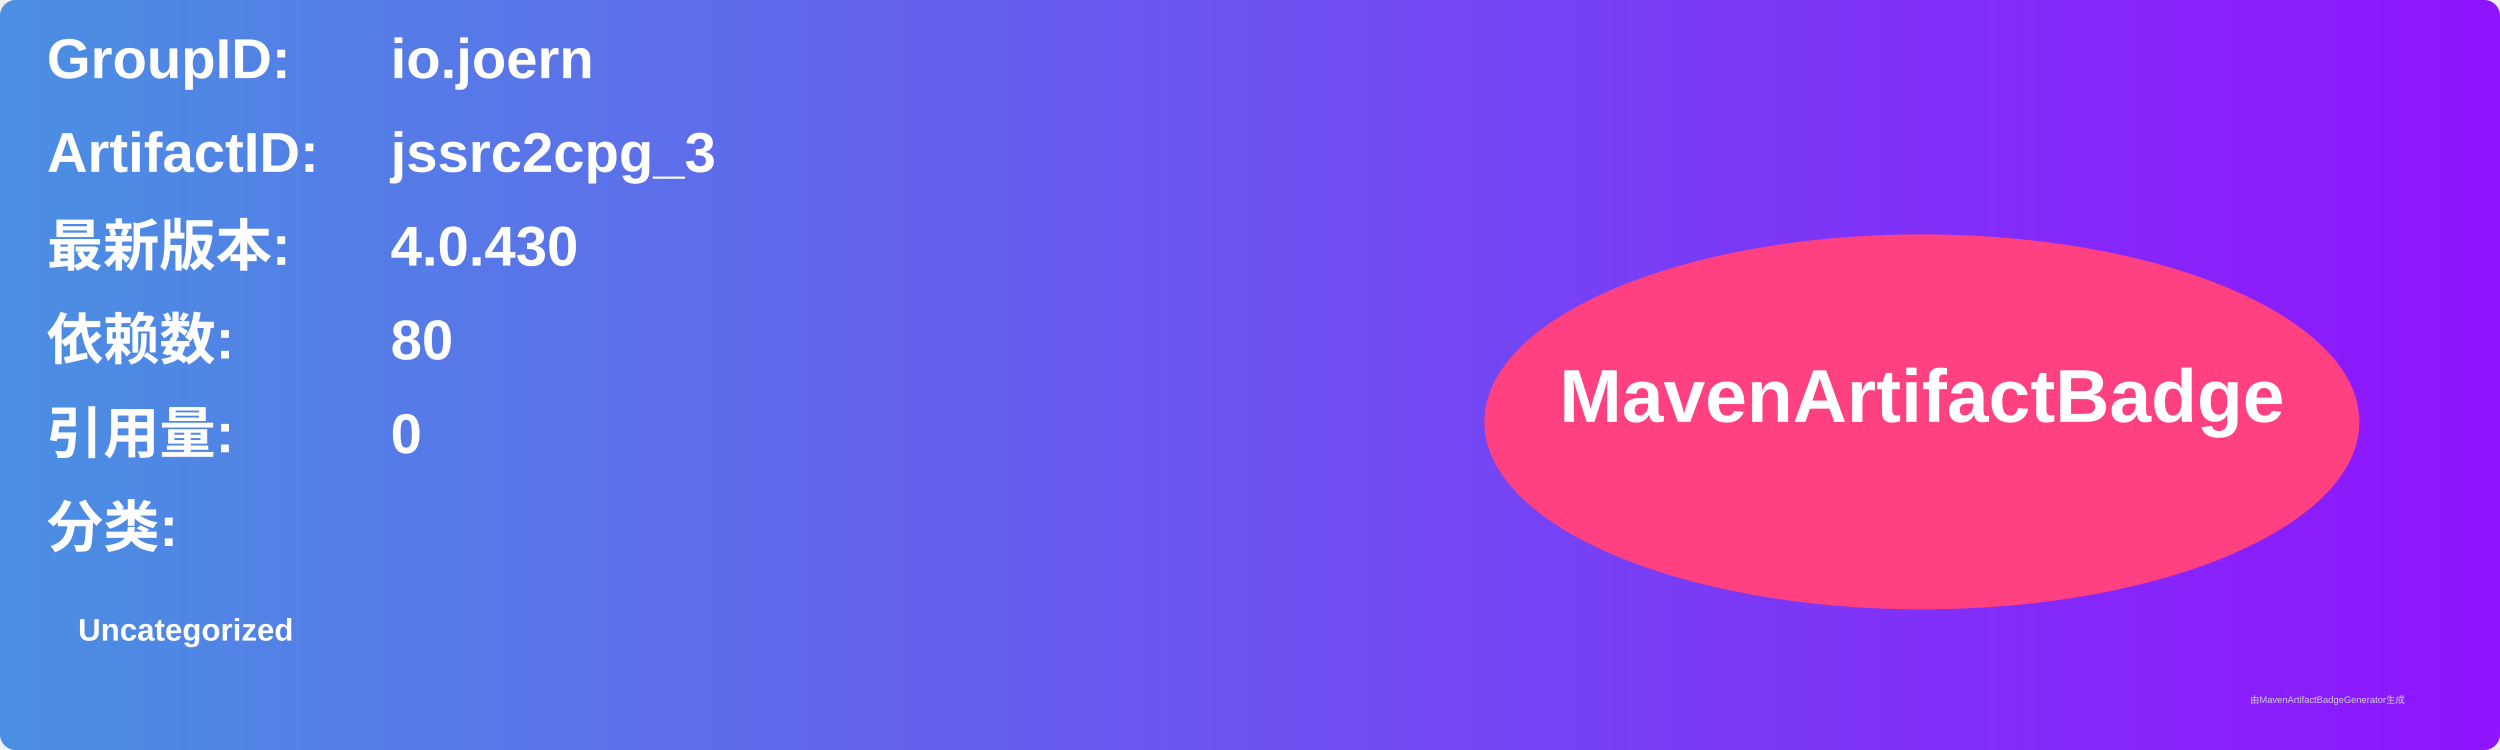
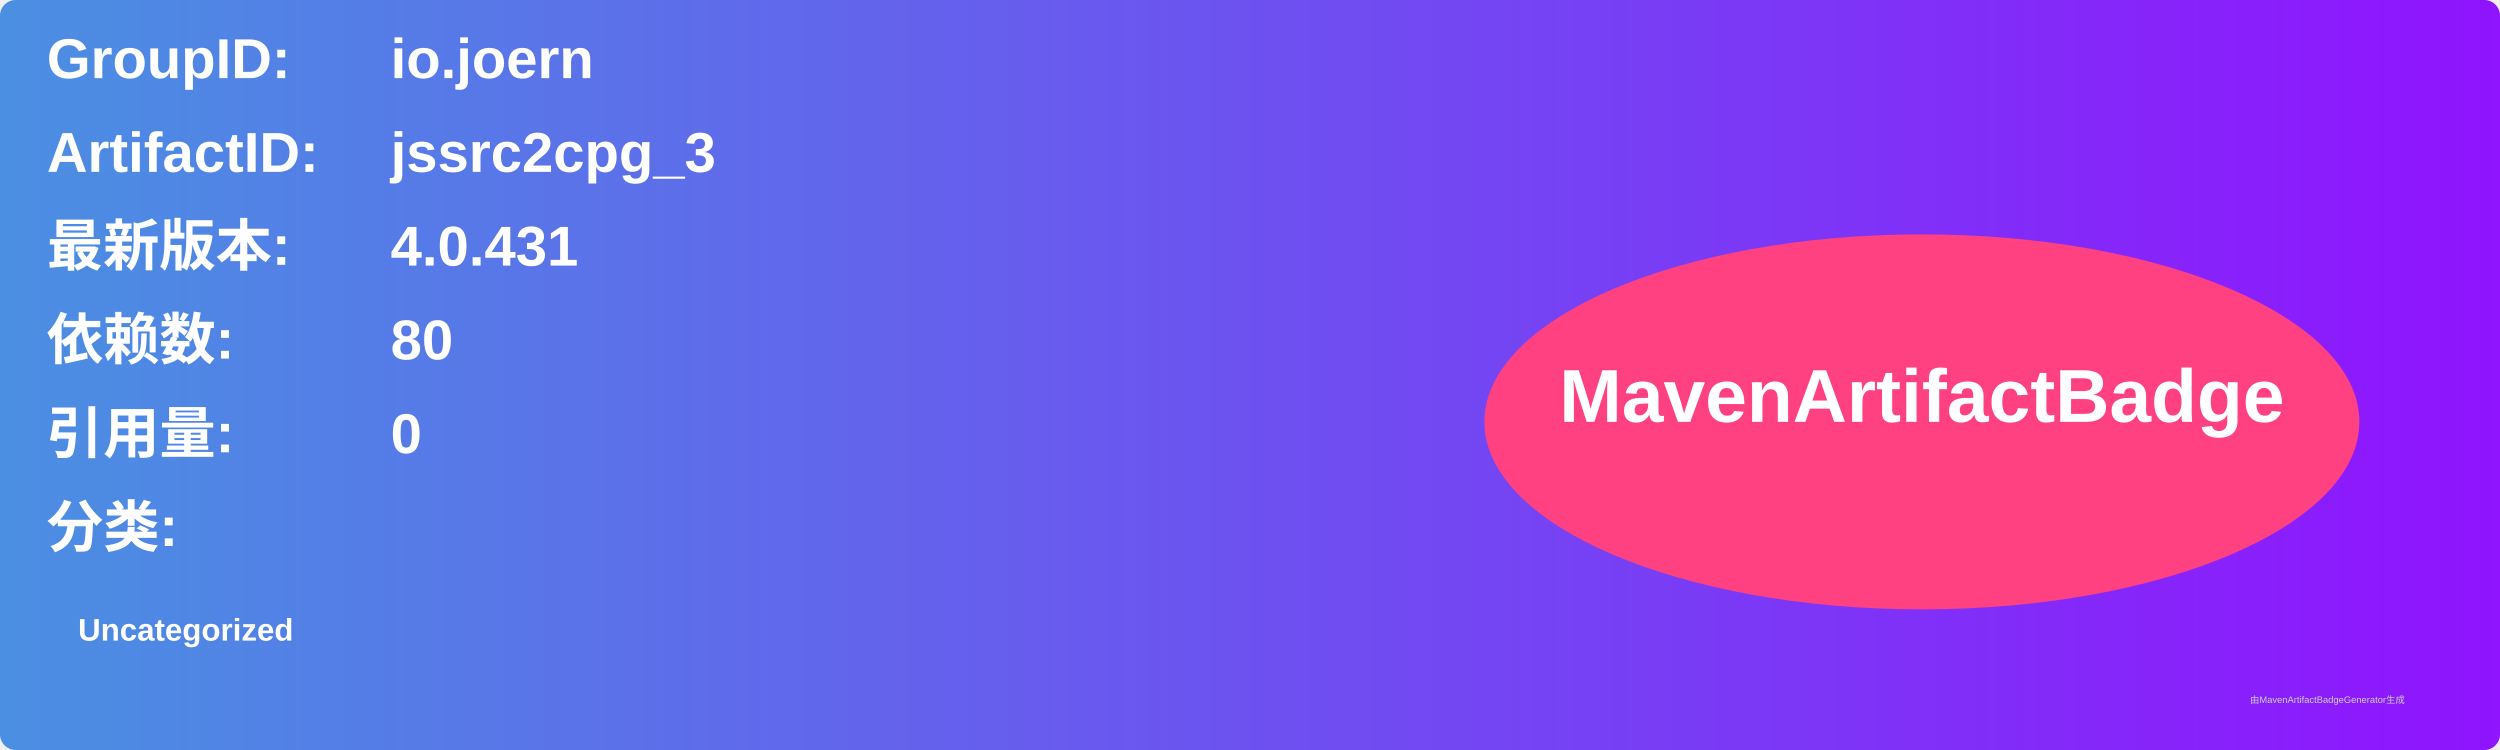
<svg xmlns="http://www.w3.org/2000/svg" width="800" height="240" viewBox="0 0 800 240">
  <linearGradient id="grad" x1="0%" y1="0%" x2="100%" y2="0%">
    <stop offset="0%" stop-color="#4a90e2" />
    <stop offset="100%" stop-color="#9013fe" />
  </linearGradient>
  <rect width="100%" height="100%" rx="5" ry="5" fill="url(#grad)" />
  <g transform="translate(15, 15)">
    <text x="0" y="10" font-family="Arial" font-size="18" fill="white" font-weight="bold" width="260">GroupID:</text>
    <text x="110" y="10" font-family="Arial" font-size="18" fill="white" font-weight="bold" width="460">io.joern</text>
    <text x="0" y="40" font-family="Arial" font-size="18" fill="white" font-weight="bold" width="260">ArtifactID:</text>
    <text x="110" y="40" font-family="Arial" font-size="18" fill="white" font-weight="bold" width="460">jssrc2cpg_3</text>
    <text x="0" y="70" font-family="Arial" font-size="18" fill="white" font-weight="bold">最新版本:</text>
    <text x="110" y="70" font-family="Arial" font-size="18" fill="white" font-weight="bold">
-       <tspan font-weight="bold">4.0.430</tspan>
+       <tspan font-weight="bold">4.0.431</tspan>
    </text>
    <text x="0" y="100" font-family="Arial" font-size="18" fill="white" font-weight="bold">依赖数: </text>
    <text x="110" y="100" font-family="Arial" font-size="18" fill="white">
      <tspan font-weight="bold">80</tspan>
    </text>
    <text x="0" y="130" font-family="Arial" font-size="18" fill="white" font-weight="bold">引用量: </text>
    <text x="110" y="130" font-family="Arial" font-size="18" fill="white">
      <tspan font-weight="bold">0</tspan>
    </text>
    <text x="0" y="160" font-family="Arial" font-size="18" fill="white" font-weight="bold">分类:</text>
    <text x="10" y="190" font-family="Arial" font-size="10" fill="white">
      <tspan font-weight="bold">Uncategorized</tspan>
    </text>
    <ellipse cx="600" cy="120" rx="140" ry="60" fill="#ff4081" />
    <text x="600" y="120" text-anchor="middle" font-family="Arial" font-size="24" fill="white" font-weight="bold">MavenArtifactBadge</text>
  </g>
  <text x="720" y="225" font-family="Arial" font-size="3" fill="#d0d0d0">由MavenArtifactBadgeGenerator生成</text>
</svg>
